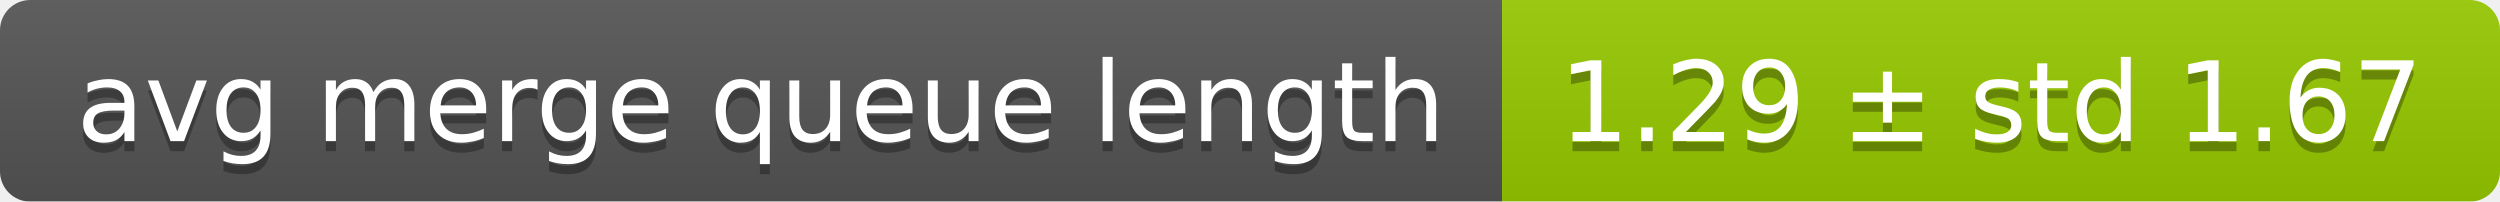
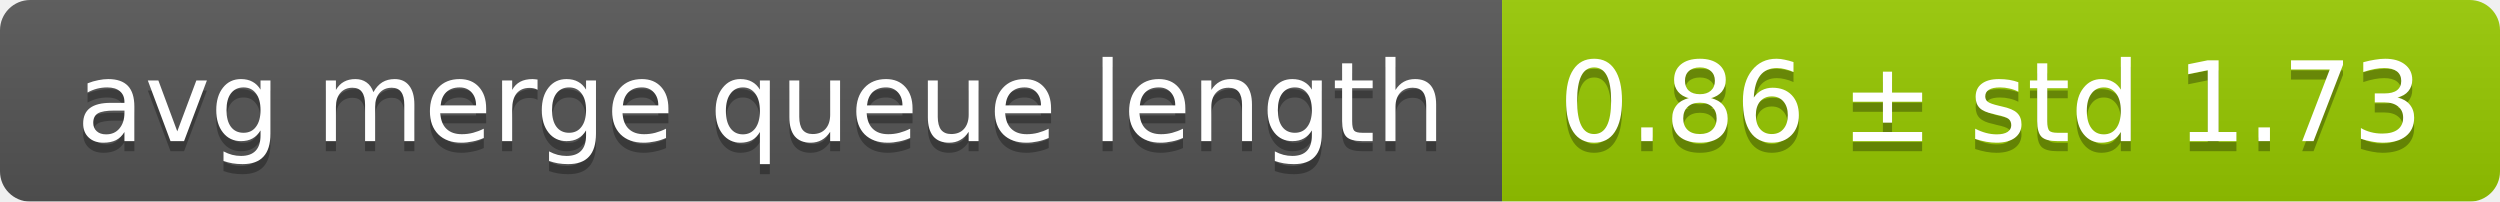
<svg xmlns="http://www.w3.org/2000/svg" width="248" height="20">
  <linearGradient id="smooth" x2="0" y2="100%">
    <stop offset="0" stop-color="#bbb" stop-opacity=".1" />
    <stop offset="1" stop-opacity=".1" />
  </linearGradient>
  <mask id="round">
    <rect width="248" height="20" rx="3" fill="#fff" />
  </mask>
  <g mask="url(#round)">
    <rect width="149" height="20" fill="#555" />
    <rect x="149" width="99" height="20" fill="#97ca00" />
    <rect width="248" height="20" fill="url(#smooth)" />
  </g>
  <g fill="#fff" text-anchor="middle" font-family="DejaVu Sans,Verdana,Geneva,sans-serif" font-size="11">
    <text x="75.5" y="15" fill="#010101" fill-opacity=".3">avg merge queue length</text>
    <text x="75.5" y="14">avg merge queue length</text>
-     <text x="197.5" y="15" fill="#010101" fill-opacity=".3">1.29 ± std 1.67</text>
-     <text x="197.5" y="14">1.29 ± std 1.67</text>
+     <text x="197.5" y="15" fill="#010101" fill-opacity=".3">0.86 ± std 1.73</text>
+     <text x="197.5" y="14">0.86 ± std 1.73</text>
  </g>
</svg>
